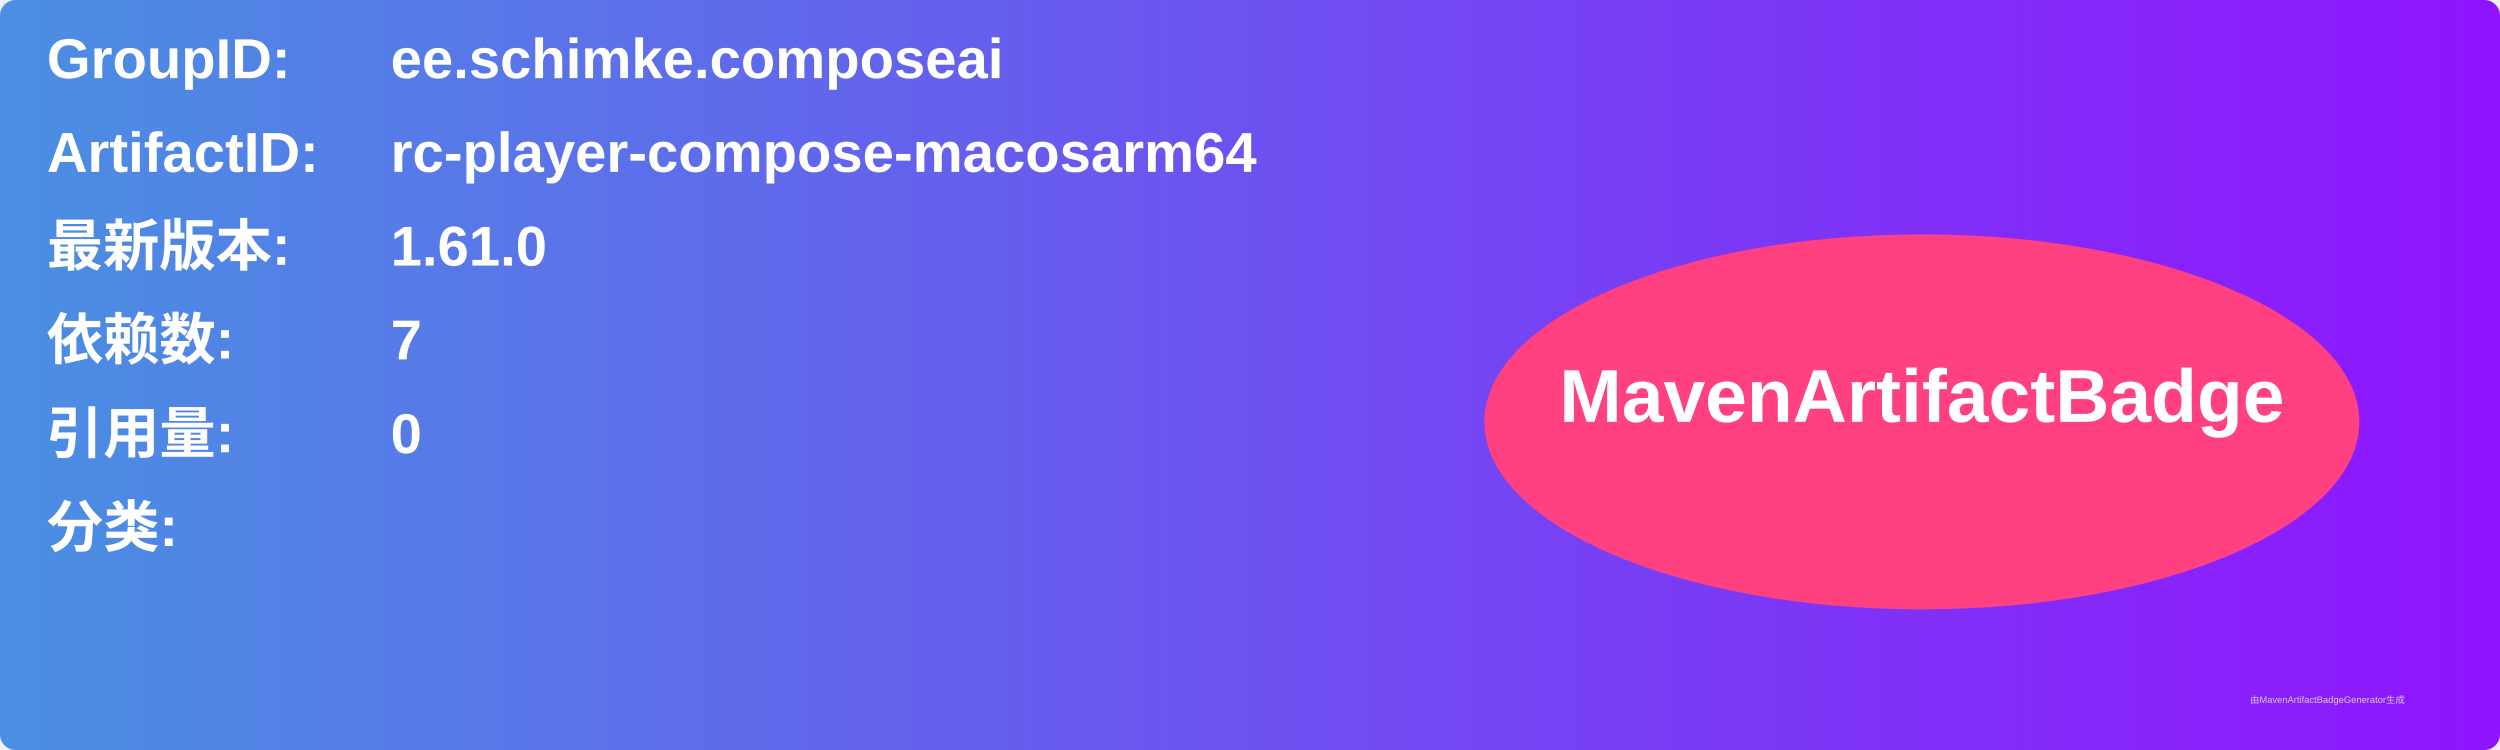
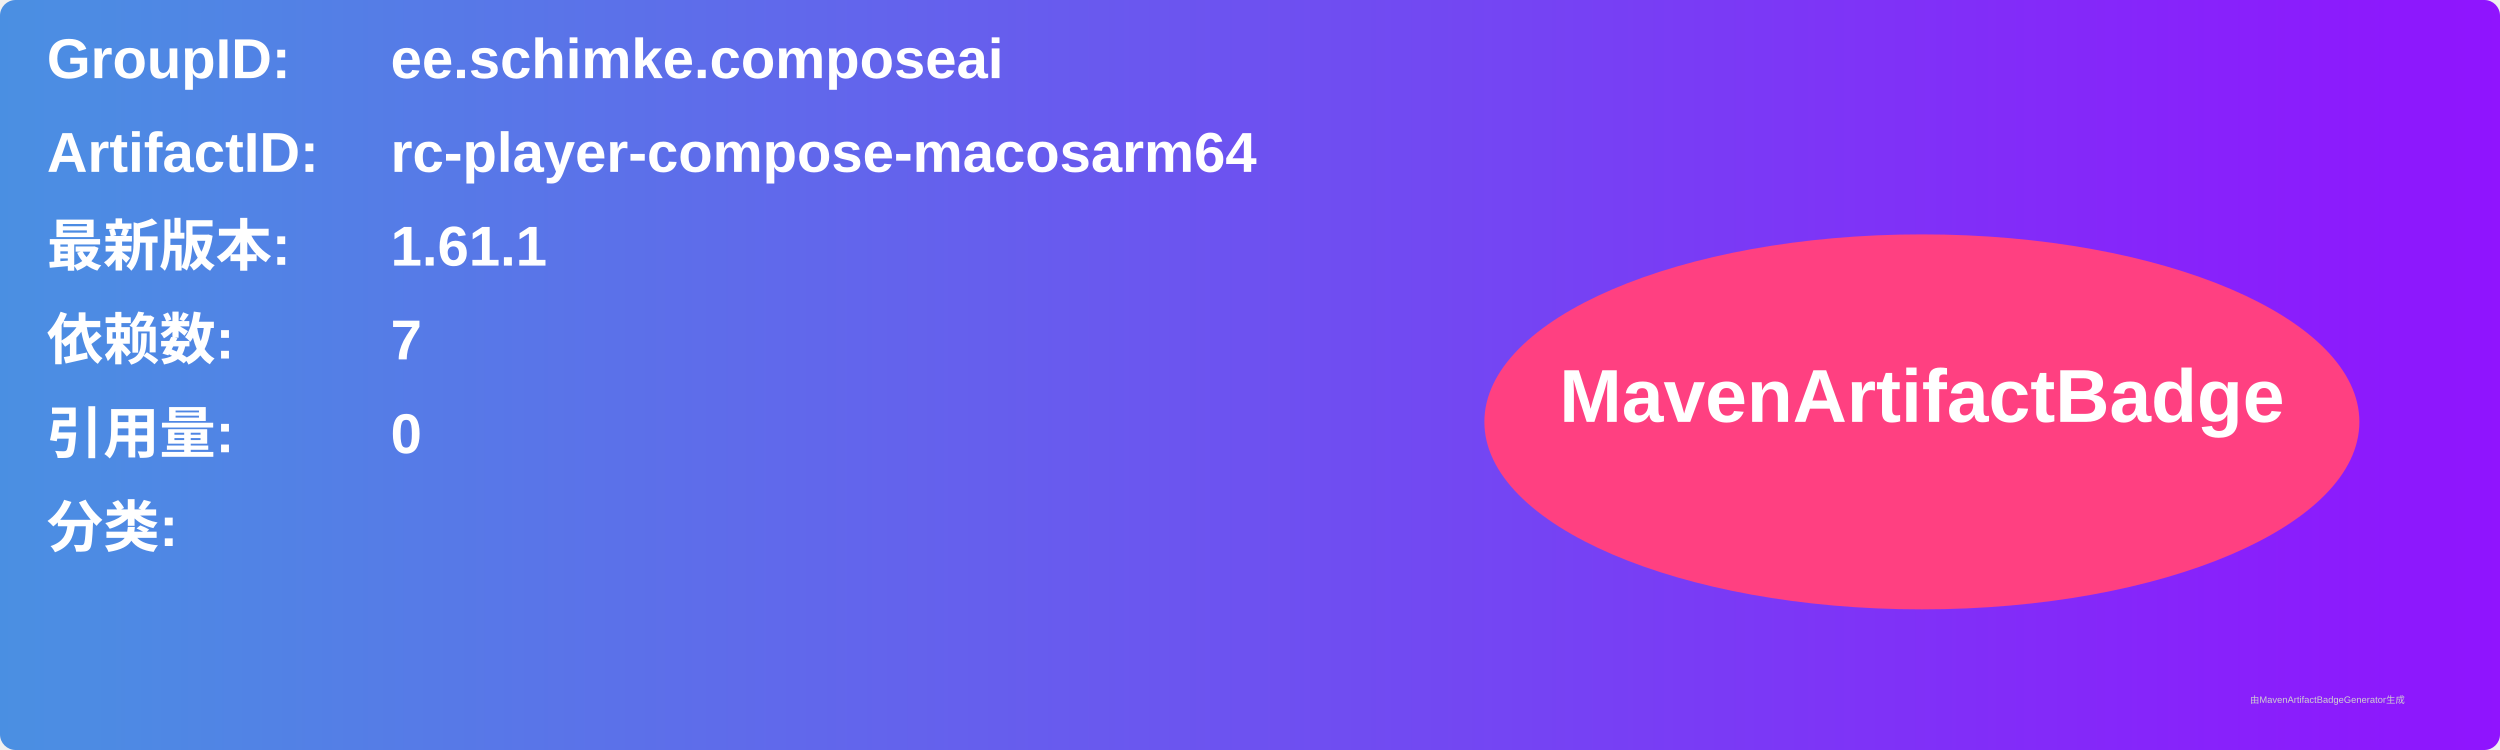
<svg xmlns="http://www.w3.org/2000/svg" width="800" height="240" viewBox="0 0 800 240">
  <linearGradient id="grad" x1="0%" y1="0%" x2="100%" y2="0%">
    <stop offset="0%" stop-color="#4a90e2" />
    <stop offset="100%" stop-color="#9013fe" />
  </linearGradient>
  <rect width="100%" height="100%" rx="5" ry="5" fill="url(#grad)" />
  <g transform="translate(15, 15)">
    <text x="0" y="10" font-family="Arial" font-size="18" fill="white" font-weight="bold" width="260">GroupID:</text>
    <text x="110" y="10" font-family="Arial" font-size="18" fill="white" font-weight="bold" width="460">ee.schimke.composeai</text>
    <text x="0" y="40" font-family="Arial" font-size="18" fill="white" font-weight="bold" width="260">ArtifactID:</text>
    <text x="110" y="40" font-family="Arial" font-size="18" fill="white" font-weight="bold" width="460">rc-player-compose-macosarm64</text>
    <text x="0" y="70" font-family="Arial" font-size="18" fill="white" font-weight="bold">最新版本:</text>
    <text x="110" y="70" font-family="Arial" font-size="18" fill="white" font-weight="bold">
-       <tspan font-weight="bold">1.61.0</tspan>
+       <tspan font-weight="bold">1.61.1</tspan>
    </text>
    <text x="0" y="100" font-family="Arial" font-size="18" fill="white" font-weight="bold">依赖数: </text>
    <text x="110" y="100" font-family="Arial" font-size="18" fill="white">
      <tspan font-weight="bold">7</tspan>
    </text>
    <text x="0" y="130" font-family="Arial" font-size="18" fill="white" font-weight="bold">引用量: </text>
    <text x="110" y="130" font-family="Arial" font-size="18" fill="white">
      <tspan font-weight="bold">0</tspan>
    </text>
    <text x="0" y="160" font-family="Arial" font-size="18" fill="white" font-weight="bold">分类:</text>
    <text x="10" y="190" font-family="Arial" font-size="10" fill="white">
      <tspan font-weight="bold" />
    </text>
    <ellipse cx="600" cy="120" rx="140" ry="60" fill="#ff4081" />
    <text x="600" y="120" text-anchor="middle" font-family="Arial" font-size="24" fill="white" font-weight="bold">MavenArtifactBadge</text>
  </g>
  <text x="720" y="225" font-family="Arial" font-size="3" fill="#d0d0d0">由MavenArtifactBadgeGenerator生成</text>
</svg>
